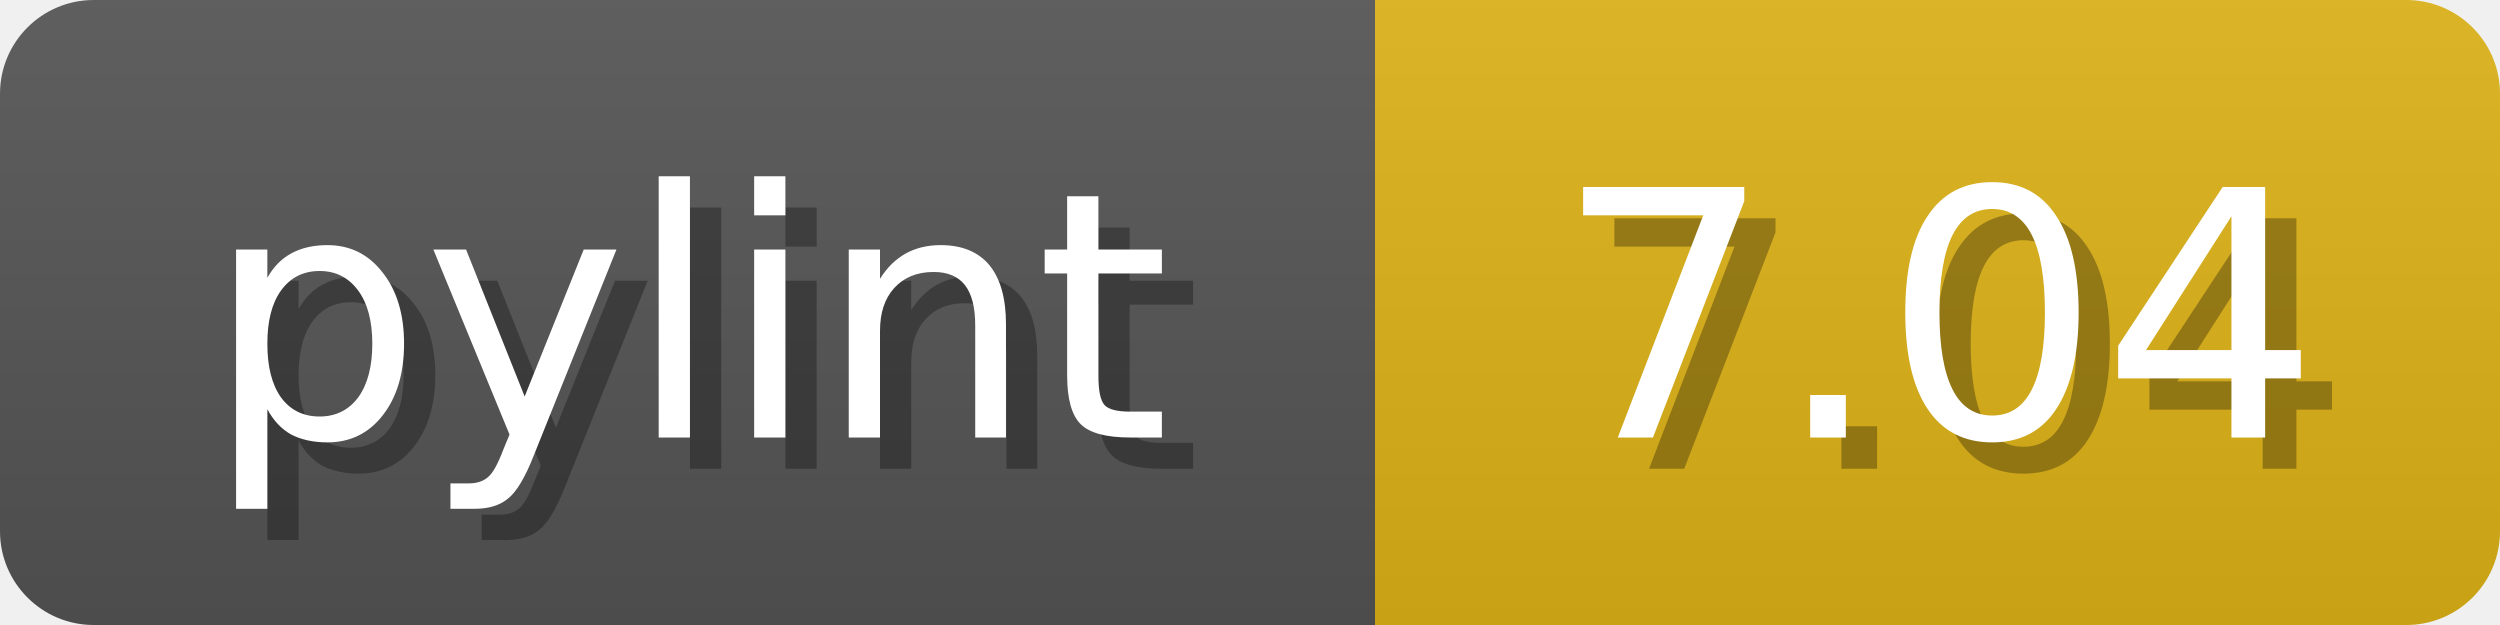
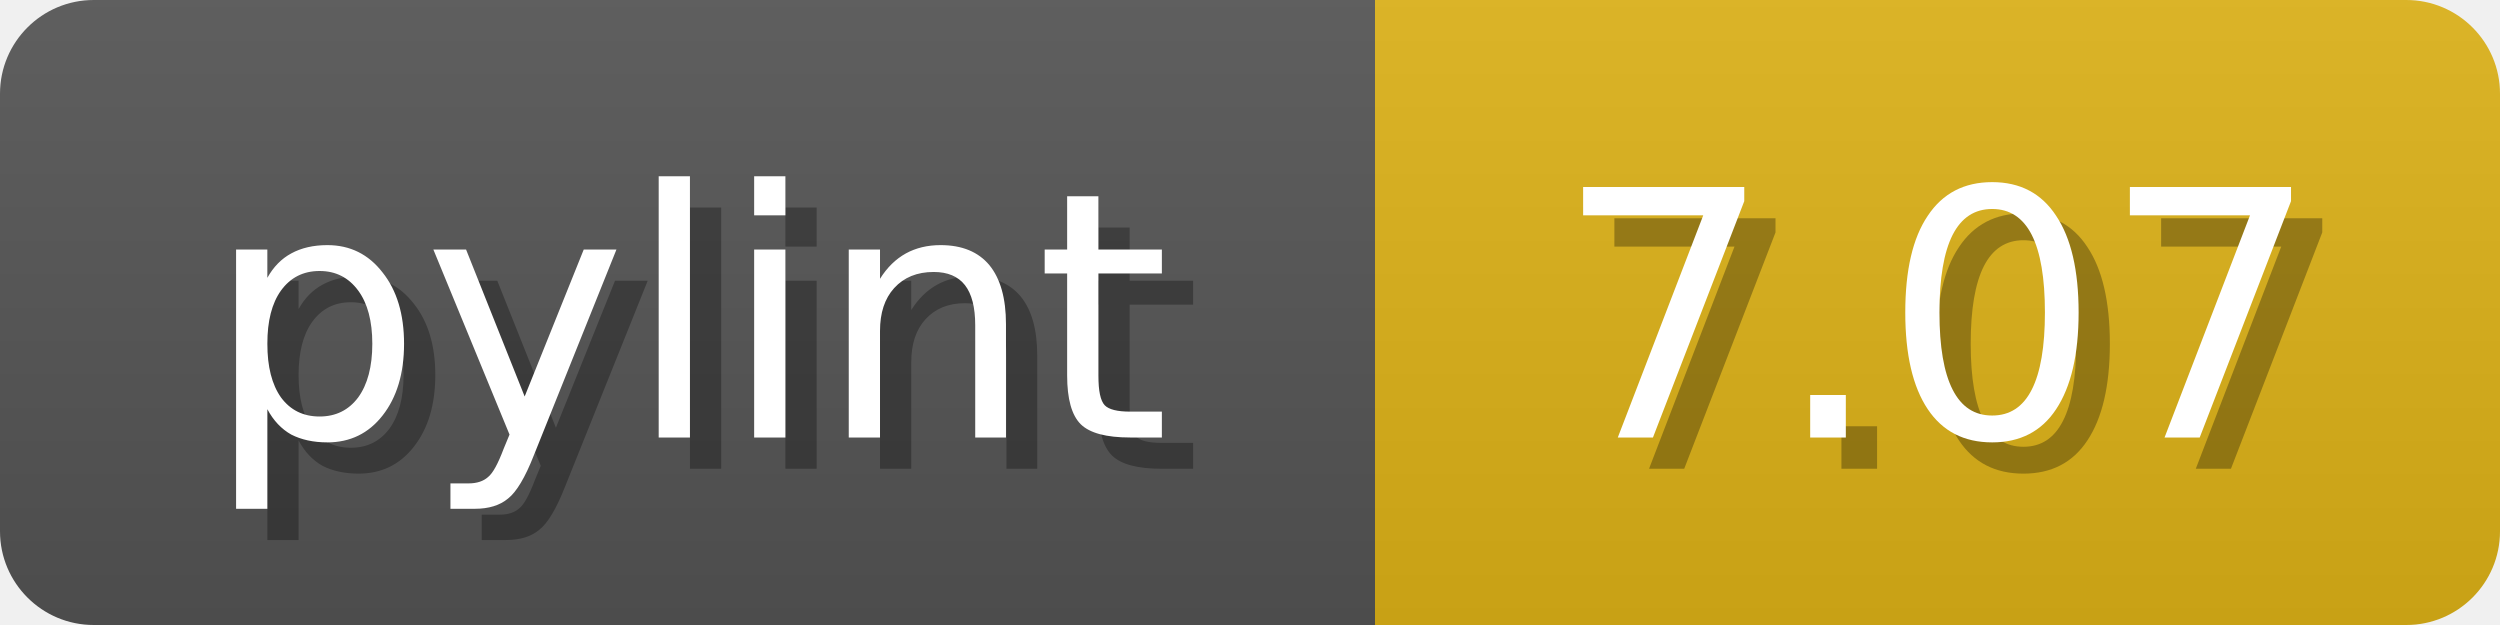
<svg xmlns="http://www.w3.org/2000/svg" width="80" height="20">
  <linearGradient id="b" x2="0" y2="100%">
    <stop offset="0" stop-color="#bbb" stop-opacity=".1" />
    <stop offset="1" stop-opacity=".1" />
  </linearGradient>
  <mask id="anybadge_1">
    <rect width="80" height="20" rx="3" fill="#fff" />
  </mask>
  <g mask="url(#anybadge_1)">
    <path fill="#555" d="M0 0h44v20H0z" />
    <path fill="#dfb317" d="M44 0h36v20H44z" />
    <path fill="url(#b)" d="M0 0h80v20H0z" />
  </g>
  <g fill="#fff" text-anchor="middle" font-family="DejaVu Sans,Verdana,Geneva,sans-serif" font-size="11">
    <text x="23.0" y="15" fill="#010101" fill-opacity=".3">pylint</text>
    <text x="22.0" y="14">pylint</text>
  </g>
  <g fill="#fff" text-anchor="middle" font-family="DejaVu Sans,Verdana,Geneva,sans-serif" font-size="11">
-     <text x="63.0" y="15" fill="#010101" fill-opacity=".3">7.04</text>
-     <text x="62.0" y="14">7.04</text>
+     <text x="63.0" y="15" fill="#010101" fill-opacity=".3">7.07</text>
+     <text x="62.0" y="14">7.07</text>
  </g>
</svg>
